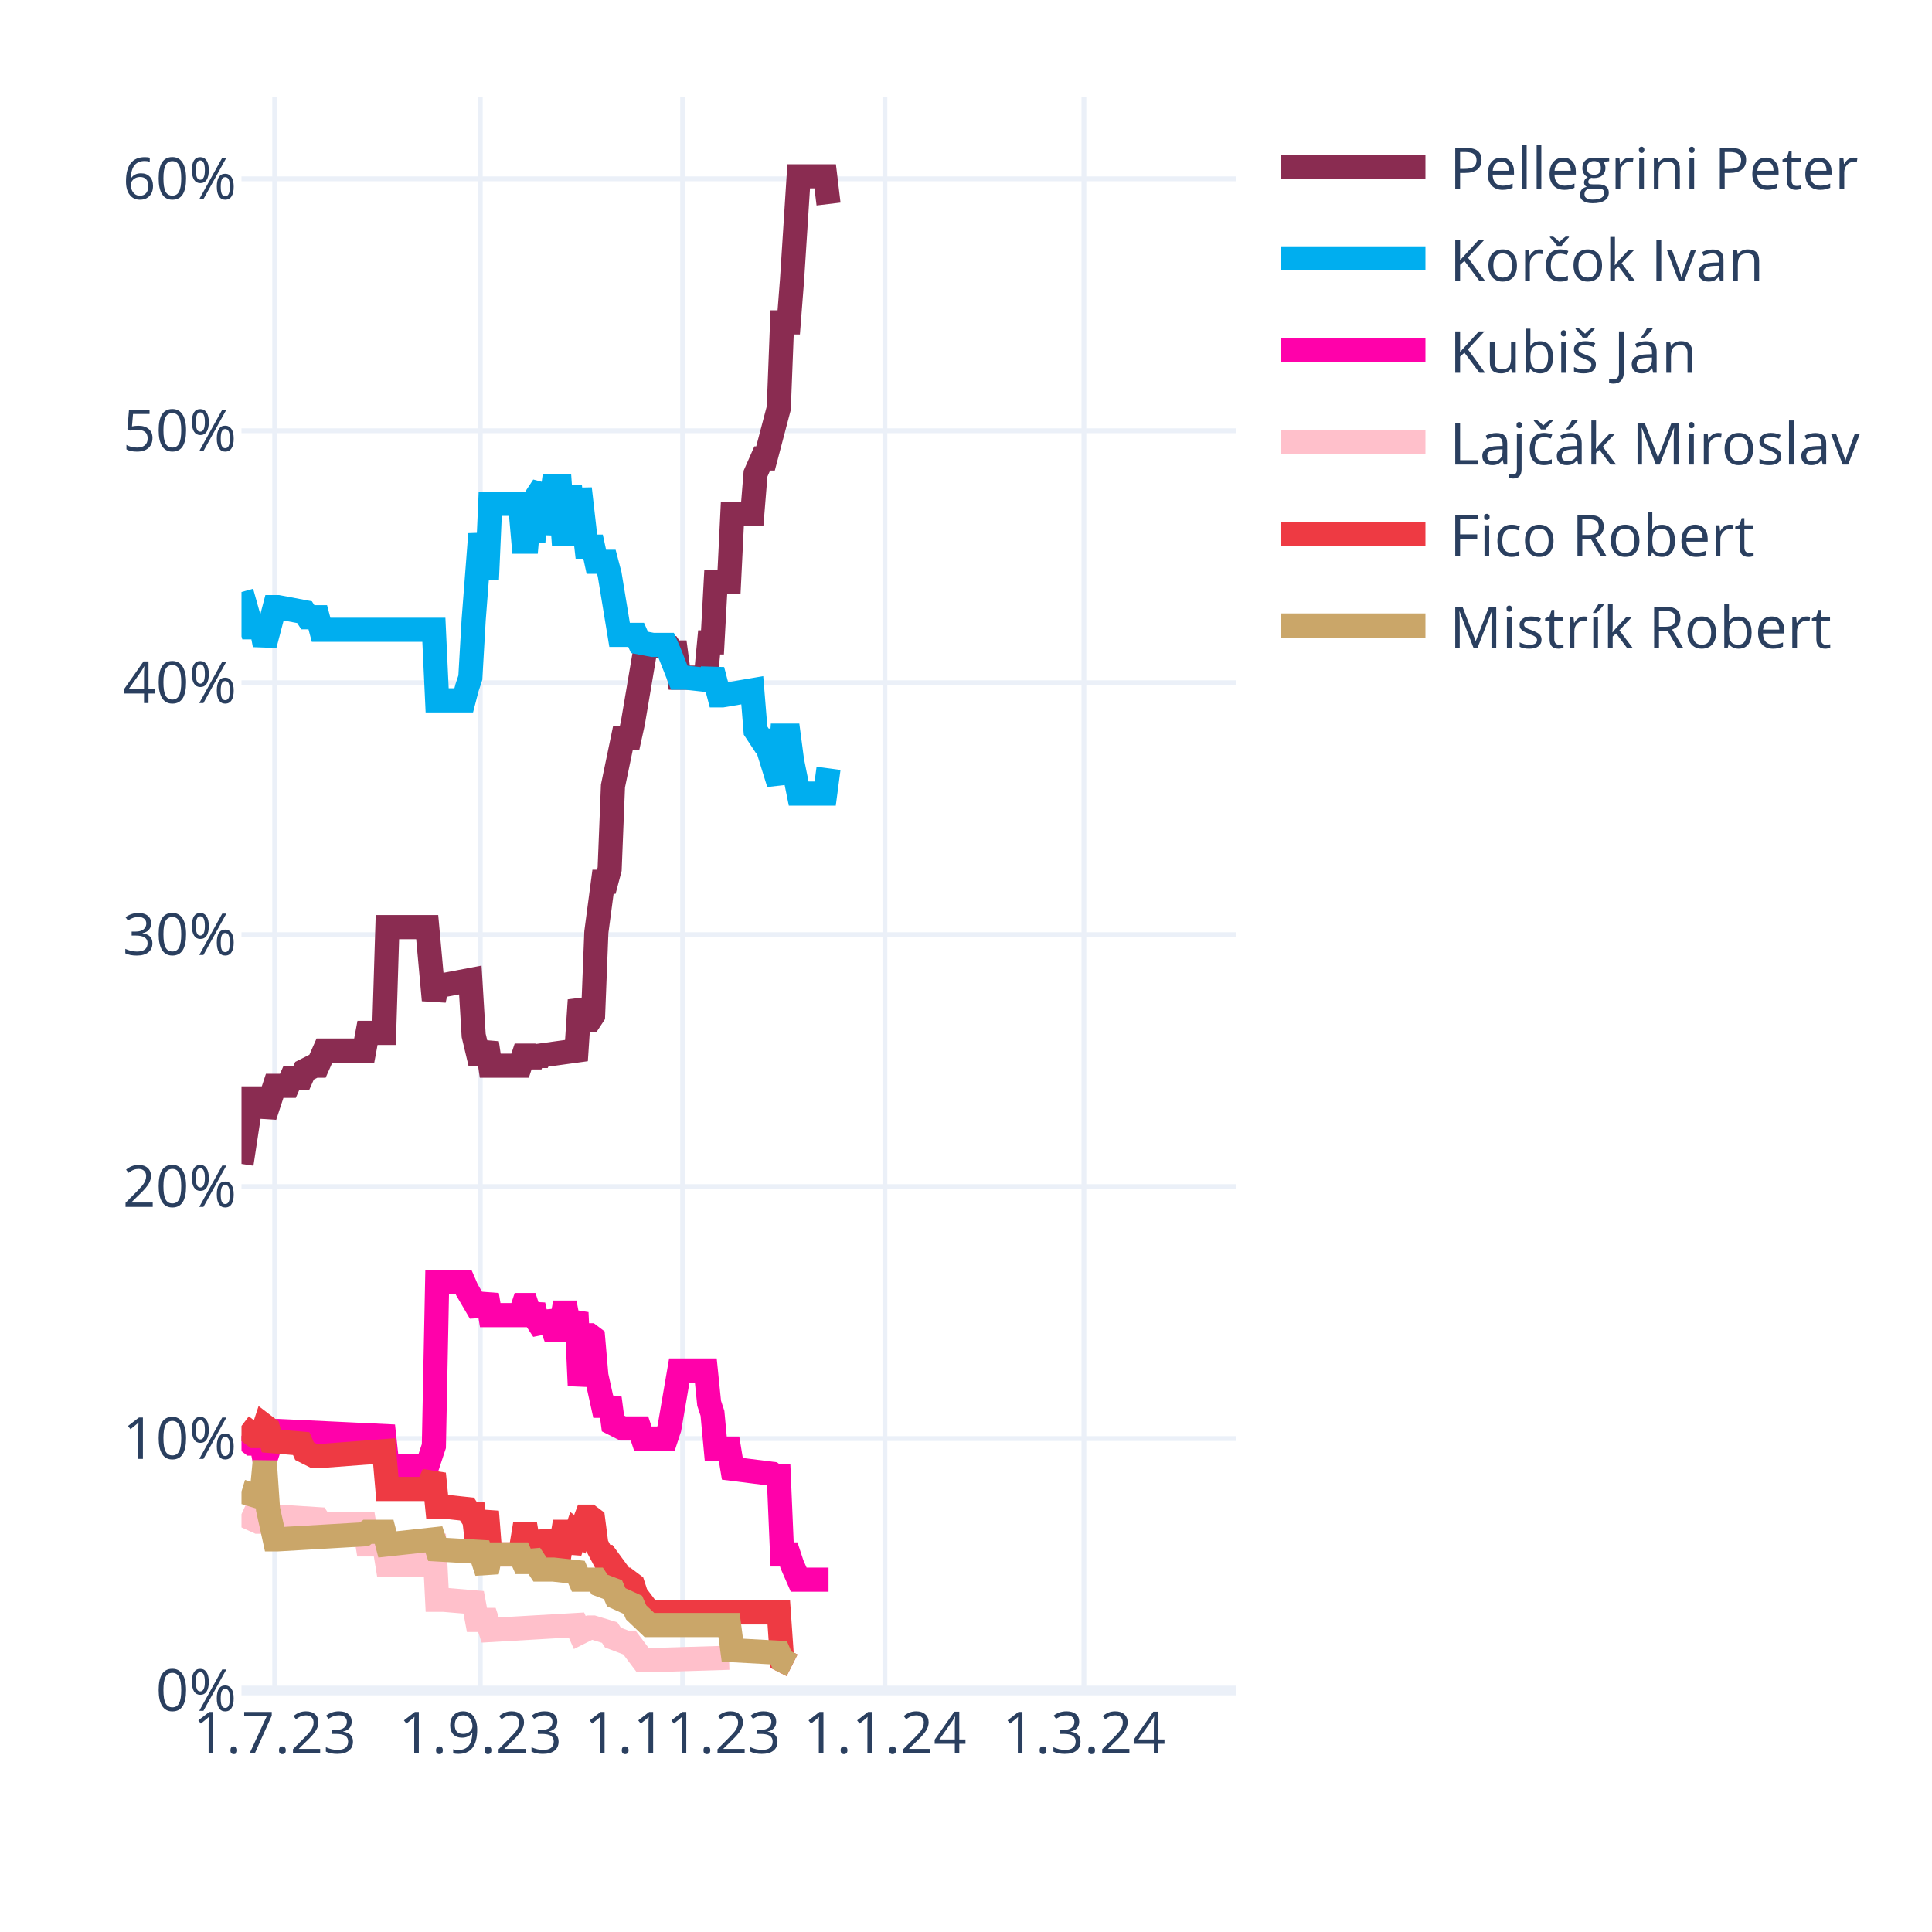
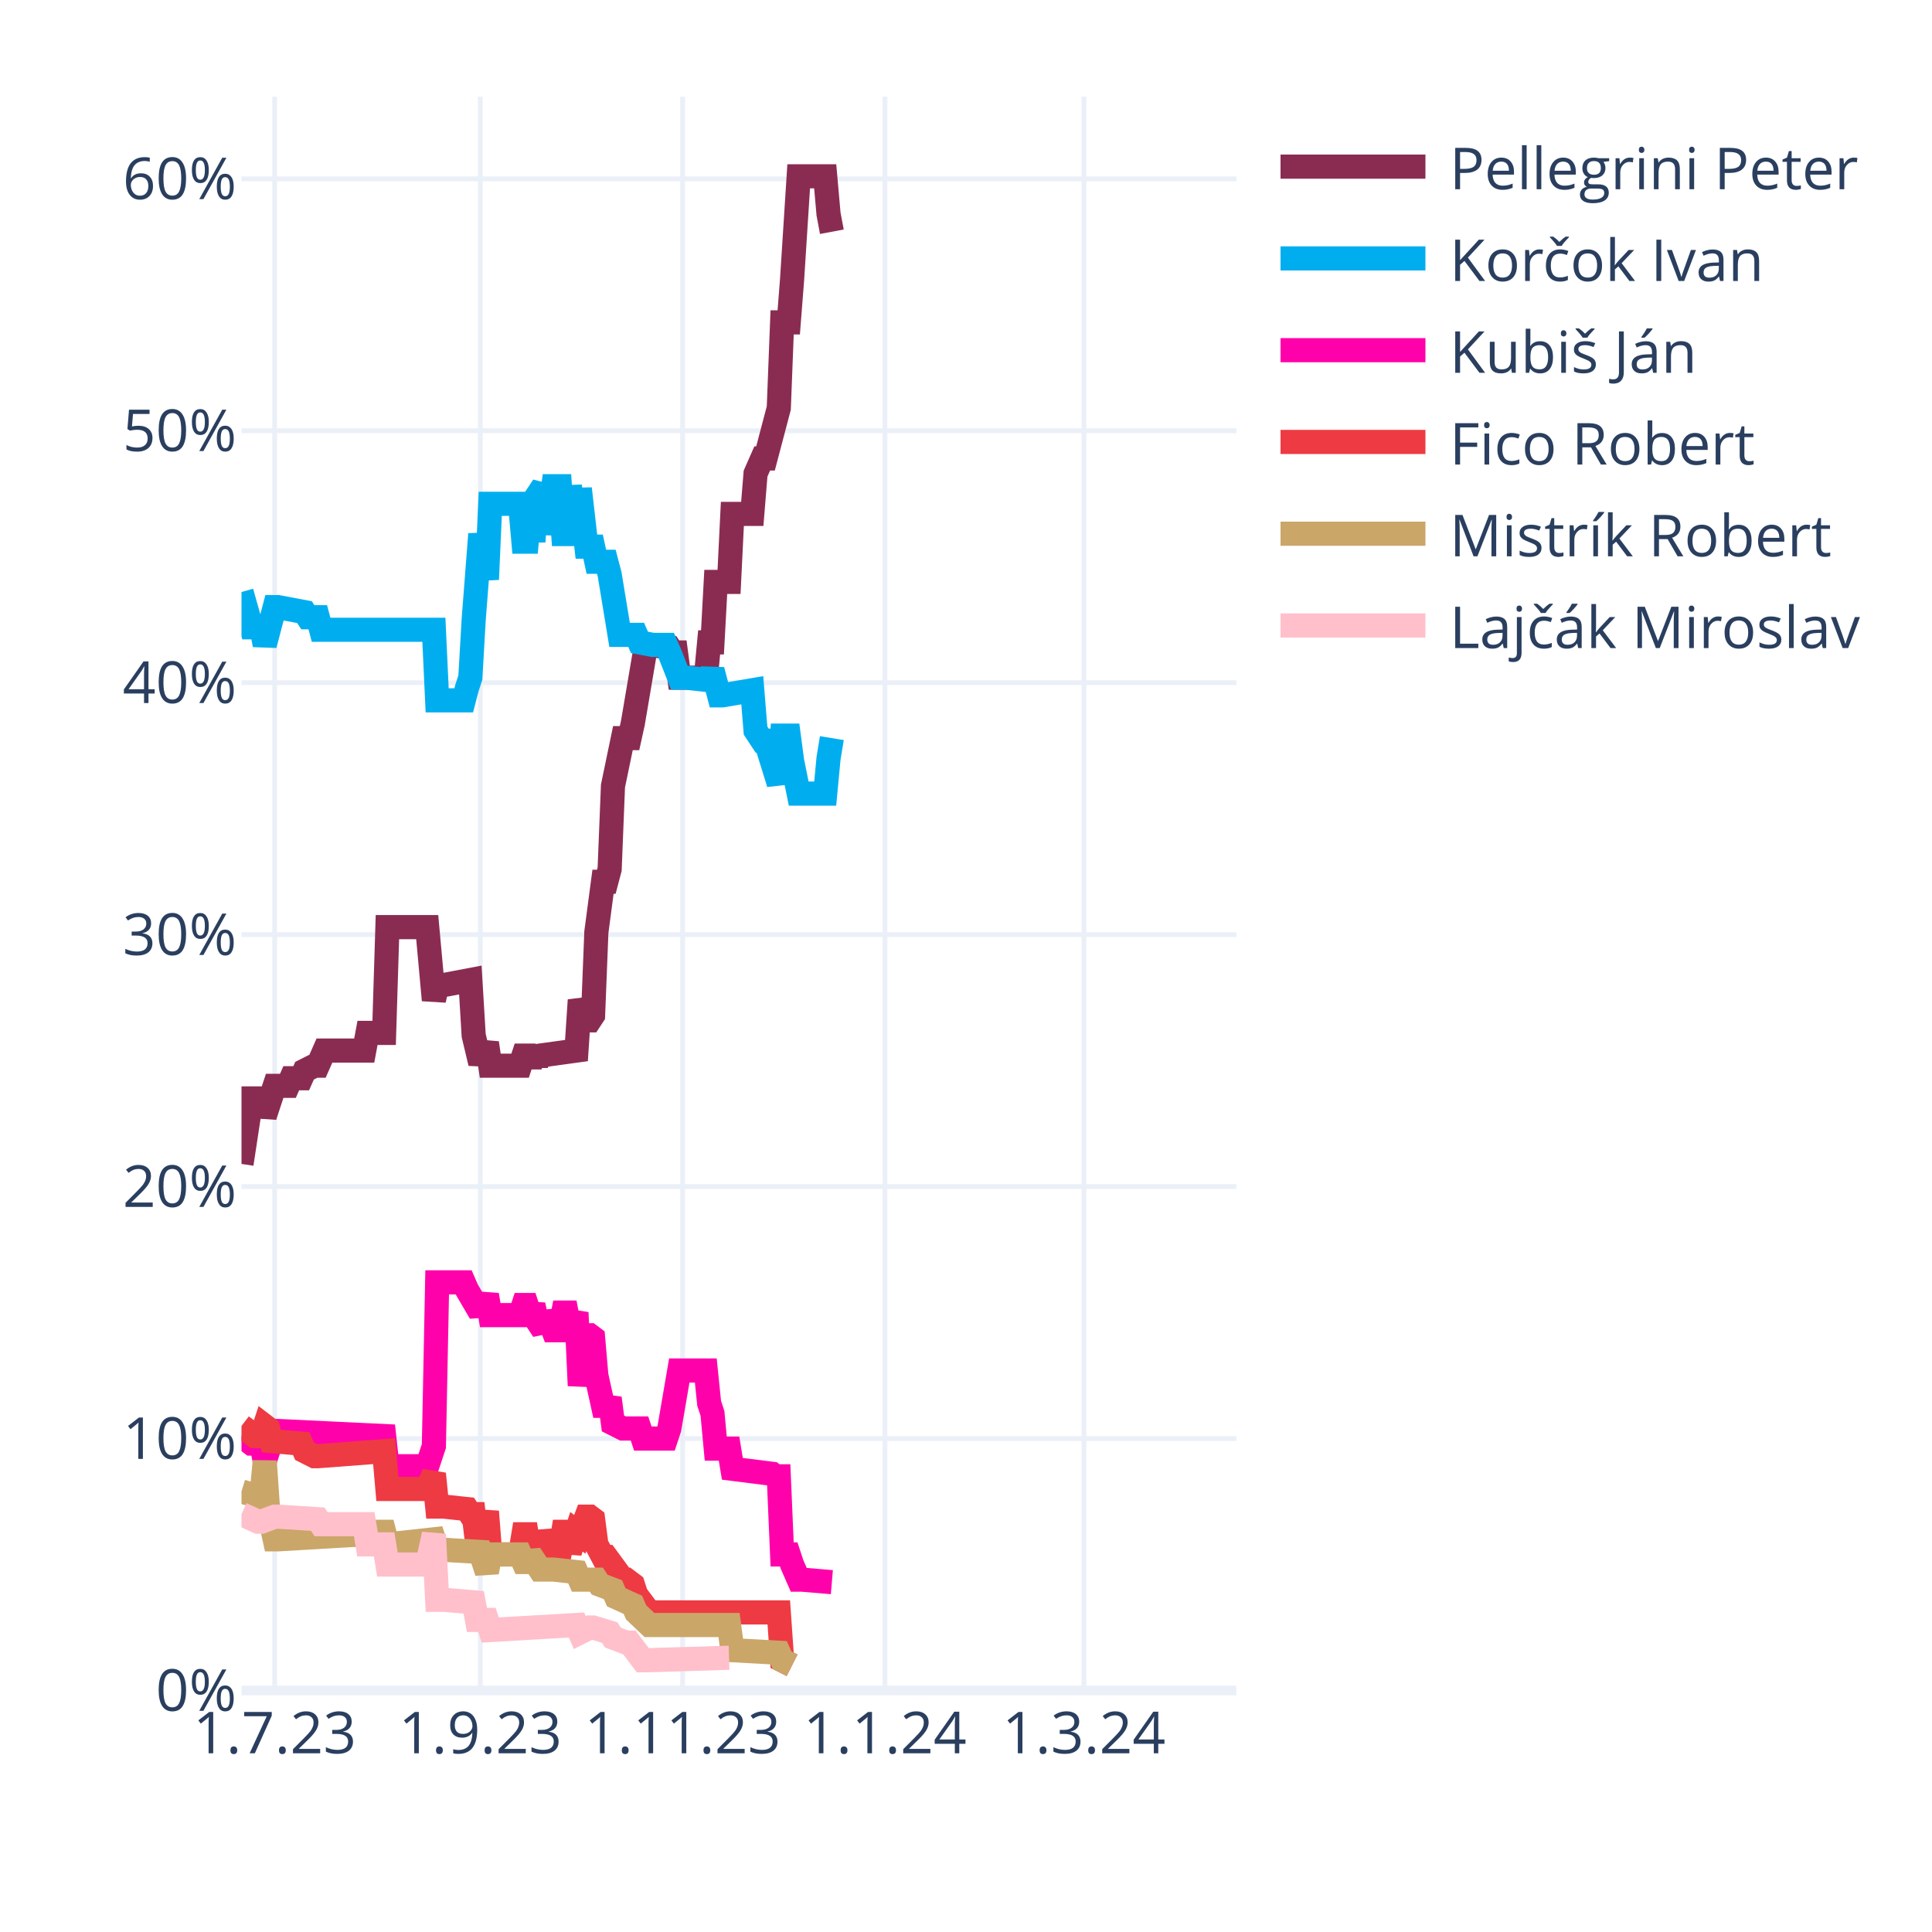
<svg xmlns="http://www.w3.org/2000/svg" class="main-svg" width="400" height="400" style="" viewBox="0 0 400 400">
  <rect x="0" y="0" width="400" height="400" style="fill: rgb(255, 255, 255); fill-opacity: 1;" />
-   <defs id="defs-983081">
+   <defs id="defs-0484d5">
    <g class="clips">
-       <clipPath id="clip983081xyplot" class="plotclip">
+       <clipPath id="clip0484d5xyplot" class="plotclip">
        <rect width="206" height="330" />
      </clipPath>
-       <clipPath class="axesclip" id="clip983081x">
+       <clipPath class="axesclip" id="clip0484d5x">
        <rect x="50" y="0" width="206" height="400" />
      </clipPath>
-       <clipPath class="axesclip" id="clip983081y">
+       <clipPath class="axesclip" id="clip0484d5y">
        <rect x="0" y="20" width="400" height="330" />
      </clipPath>
-       <clipPath class="axesclip" id="clip983081xy">
+       <clipPath class="axesclip" id="clip0484d5xy">
        <rect x="50" y="20" width="206" height="330" />
      </clipPath>
    </g>
    <g class="gradients" />
    <g class="patterns" />
  </defs>
  <g class="bglayer" />
  <g class="layer-below">
    <g class="imagelayer" />
    <g class="shapelayer" />
  </g>
  <g class="cartesianlayer">
    <g class="subplot xy">
      <g class="layer-subplot">
        <g class="shapelayer" />
        <g class="imagelayer" />
      </g>
      <g class="minor-gridlayer">
        <g class="x" />
        <g class="y" />
      </g>
      <g class="gridlayer">
        <g class="x">
          <path class="xgrid crisp" transform="translate(56.87,0)" d="M0,20v330" style="stroke: rgb(235, 240, 248); stroke-opacity: 1; stroke-width: 1px;" />
          <path class="xgrid crisp" transform="translate(99.44,0)" d="M0,20v330" style="stroke: rgb(235, 240, 248); stroke-opacity: 1; stroke-width: 1px;" />
          <path class="xgrid crisp" transform="translate(141.33,0)" d="M0,20v330" style="stroke: rgb(235, 240, 248); stroke-opacity: 1; stroke-width: 1px;" />
          <path class="xgrid crisp" transform="translate(183.21,0)" d="M0,20v330" style="stroke: rgb(235, 240, 248); stroke-opacity: 1; stroke-width: 1px;" />
          <path class="xgrid crisp" transform="translate(224.41,0)" d="M0,20v330" style="stroke: rgb(235, 240, 248); stroke-opacity: 1; stroke-width: 1px;" />
        </g>
        <g class="y">
          <path class="ygrid crisp" transform="translate(0,297.84)" d="M50,0h206" style="stroke: rgb(235, 240, 248); stroke-opacity: 1; stroke-width: 1px;" />
          <path class="ygrid crisp" transform="translate(0,245.67)" d="M50,0h206" style="stroke: rgb(235, 240, 248); stroke-opacity: 1; stroke-width: 1px;" />
          <path class="ygrid crisp" transform="translate(0,193.51)" d="M50,0h206" style="stroke: rgb(235, 240, 248); stroke-opacity: 1; stroke-width: 1px;" />
          <path class="ygrid crisp" transform="translate(0,141.35)" d="M50,0h206" style="stroke: rgb(235, 240, 248); stroke-opacity: 1; stroke-width: 1px;" />
          <path class="ygrid crisp" transform="translate(0,89.18)" d="M50,0h206" style="stroke: rgb(235, 240, 248); stroke-opacity: 1; stroke-width: 1px;" />
          <path class="ygrid crisp" transform="translate(0,37.02)" d="M50,0h206" style="stroke: rgb(235, 240, 248); stroke-opacity: 1; stroke-width: 1px;" />
        </g>
      </g>
      <g class="zerolinelayer">
        <path class="yzl zl crisp" transform="translate(0,350)" d="M50,0h206" style="stroke: rgb(235, 240, 248); stroke-opacity: 1; stroke-width: 2px;" />
      </g>
      <path class="xlines-below" />
      <path class="ylines-below" />
      <g class="overlines-below" />
      <g class="xaxislayer-below" />
      <g class="yaxislayer-below" />
      <g class="overaxes-below" />
-       <g class="plot" transform="translate(50,20)" clip-path="url(#clip983081xyplot)">
+       <g class="plot" transform="translate(50,20)" clip-path="url(#clip0484d5xyplot)">
        <g class="scatterlayer mlayer">
-           <g class="trace scatter trace61974d" style="stroke-miterlimit: 2; opacity: 1;">
-             <g class="fills" />
-             <g class="errorbars" />
-             <g class="lines">
-               <path class="js-line" d="M0,220.98L2.06,207.42L2.75,207.42L4.12,207.42L4.81,211.07L6.87,204.81L7.55,204.81L9.61,204.81L10.3,203.24L12.36,203.24L13.05,201.68L15.11,200.64L15.79,200.64L17.17,197.51L17.85,197.51L25.41,197.51L26.09,193.85L29.53,193.85L30.21,171.95L38.45,171.95L39.83,187.07L40.51,183.94L41.89,183.94L47.38,182.9L48.07,194.38L49.44,200.11L50.13,198.03L50.81,195.94L51.5,200.64L57.68,200.64L58.37,198.55L59.05,198.55L59.74,200.64L60.43,198.55L61.11,200.11L61.8,198.55L69.35,197.51L70.04,187.07L71.41,191.25L72.1,191.25L72.79,190.2L73.47,172.99L74.85,162.56L75.53,162.56L76.22,159.95L76.91,142.73L78.97,132.82L79.65,132.82L80.34,132.82L81.03,129.69L83.77,113.52L84.46,113.52L88.58,114.04L89.27,115.09L89.95,115.09L90.64,120.3L96.13,120.3L96.82,113L97.51,113L98.19,100.48L100.94,100.48L101.63,86.4L105.75,86.4L106.43,78.05L107.81,74.92L108.49,74.92L111.24,64.49L111.93,46.75L113.3,46.75L113.99,37.89L115.36,16.5L116.05,16.5L120.85,16.5L121.54,22.24" style="vector-effect: none; fill: none; stroke: rgb(138, 44, 81); stroke-opacity: 1; stroke-width: 5px; opacity: 1;" />
-             </g>
-             <g class="points" />
-             <g class="text" />
-           </g>
-           <g class="trace scatter trace4ef221" style="stroke-miterlimit: 2; opacity: 1;">
-             <g class="fills" />
-             <g class="errorbars" />
-             <g class="lines">
-               <path class="js-line" d="M0,102.57L2.06,109.87L2.75,109.87L4.12,109.87L4.81,113.52L6.87,105.7L7.55,105.7L13.05,106.74L13.73,107.79L15.79,107.79L16.48,110.39L39.83,110.39L40.51,125L46.01,125L46.69,122.39L47.38,120.3L48.07,108.31L49.44,90.57L50.13,95.27L50.81,99.96L51.5,84.31L57.68,84.31L58.37,92.14L59.05,92.14L59.74,84.31L60.43,92.14L61.11,82.75L62.49,80.66L63.17,90.57L64.55,80.66L65.23,80.66L65.92,80.66L66.61,90.57L67.29,90.57L67.98,80.66L69.35,90.57L70.04,81.18L71.41,93.18L72.1,93.18L72.79,93.18L73.47,96.31L75.53,96.31L76.22,98.92L78.28,111.44L78.97,111.44L81.71,111.44L82.4,113L85.15,113.52L85.83,113.52L87.89,113.52L88.58,115.09L90.64,120.3L92.01,120.3L96.82,120.83L97.51,118.74L98.88,123.96L99.57,123.96L105.75,122.91L106.43,131.26L107.81,133.35L108.49,133.35L111.24,142.21L111.93,132.3L113.3,132.3L113.99,137.52L115.36,144.3L116.05,144.3L120.85,144.3L121.54,139.08" style="vector-effect: none; fill: none; stroke: rgb(0, 174, 239); stroke-opacity: 1; stroke-width: 5px; opacity: 1;" />
-             </g>
-             <g class="points" />
-             <g class="text" />
-           </g>
-           <g class="trace scatter trace93de98" style="stroke-miterlimit: 2; opacity: 1;">
-             <g class="fills" />
-             <g class="errorbars" />
-             <g class="lines">
-               <path class="js-line" d="M0,277.32L2.06,278.88L2.75,278.88L4.12,278.88L4.81,282.53L6.87,276.27L7.55,276.27L29.53,277.32L30.21,283.57L38.45,283.57L39.83,279.4L40.51,245.5L41.89,245.5L46.01,245.5L46.69,247.06L49.44,251.76L50.13,250.19L50.81,248.1L51.5,252.28L57.68,252.28L58.37,250.19L59.05,250.19L59.74,252.28L60.43,250.19L61.11,253.32L62.49,255.41L63.17,251.76L64.55,255.41L65.23,255.41L65.92,255.41L66.61,251.76L67.29,251.76L67.98,255.41L69.35,251.76L70.04,266.88L71.41,256.45L72.1,256.45L72.79,256.97L73.47,264.8L74.85,271.06L75.53,271.06L76.22,269.49L76.91,274.71L78.97,275.75L79.65,275.75L82.4,275.75L83.09,277.84L87.89,277.84L88.58,275.75L90.64,263.75L92.01,263.75L96.13,263.75L96.82,270.53L97.51,272.62L98.19,279.92L100.94,279.92L101.63,284.1L109.87,285.14L110.55,285.66L111.24,285.66L111.93,301.83L113.3,301.83L113.99,303.92L115.36,307.05L116.05,307.05L121.54,307.05" style="vector-effect: none; fill: none; stroke: rgb(255, 1, 170); stroke-opacity: 1; stroke-width: 5px; opacity: 1;" />
-             </g>
-             <g class="points" />
-             <g class="text" />
-           </g>
-           <g class="trace scatter traceb85831" style="stroke-miterlimit: 2; opacity: 1;">
+           <g class="trace scatter trace7f2525" style="stroke-miterlimit: 2; opacity: 1;">
+             <g class="fills" />
+             <g class="errorbars" />
+             <g class="lines">
+               <path class="js-line" d="M0,220.98L2.06,207.42L2.75,207.42L4.12,207.42L4.81,211.07L6.87,204.81L7.55,204.81L9.61,204.81L10.3,203.24L12.36,203.24L13.05,201.68L15.11,200.64L15.79,200.64L17.17,197.51L17.85,197.51L25.41,197.51L26.09,193.85L29.53,193.85L30.21,171.95L38.45,171.95L39.83,187.07L40.51,183.94L41.89,183.94L47.38,182.9L48.07,194.38L49.44,200.11L50.13,198.03L50.81,195.94L51.5,200.64L57.68,200.64L58.37,198.55L59.05,198.55L59.74,200.64L60.43,198.55L61.11,200.11L61.8,198.55L69.35,197.51L70.04,187.07L71.41,191.25L72.1,191.25L72.79,190.2L73.47,172.99L74.85,162.56L75.53,162.56L76.22,159.95L76.91,142.73L78.97,132.82L79.65,132.82L80.34,132.82L81.03,129.69L83.77,113.52L84.46,113.52L88.58,114.04L89.27,115.09L89.95,115.09L90.64,120.3L96.13,120.3L96.82,113L97.51,113L98.19,100.48L100.94,100.48L101.63,86.4L105.75,86.4L106.43,78.05L107.81,74.92L108.49,74.92L111.24,64.49L111.93,46.75L113.3,46.75L113.99,37.89L115.36,16.5L116.05,16.5L120.85,16.5L121.54,24.32L122.23,27.98" style="vector-effect: none; fill: none; stroke: rgb(138, 44, 81); stroke-opacity: 1; stroke-width: 5px; opacity: 1;" />
+             </g>
+             <g class="points" />
+             <g class="text" />
+           </g>
+           <g class="trace scatter tracee5e733" style="stroke-miterlimit: 2; opacity: 1;">
+             <g class="fills" />
+             <g class="errorbars" />
+             <g class="lines">
+               <path class="js-line" d="M0,102.57L2.06,109.87L2.75,109.87L4.12,109.87L4.81,113.52L6.87,105.7L7.55,105.7L13.05,106.74L13.73,107.79L15.79,107.79L16.48,110.39L39.83,110.39L40.51,125L46.01,125L46.69,122.39L47.38,120.3L48.07,108.31L49.44,90.57L50.13,95.27L50.81,99.96L51.5,84.31L57.68,84.31L58.37,92.14L59.05,92.14L59.74,84.31L60.43,92.14L61.11,82.75L62.49,80.66L63.17,90.57L64.55,80.66L65.23,80.66L65.92,80.66L66.61,90.57L67.29,90.57L67.98,80.66L69.35,90.57L70.04,81.18L71.41,93.18L72.1,93.18L72.79,93.18L73.47,96.31L75.53,96.31L76.22,98.92L78.28,111.44L78.97,111.44L81.71,111.44L82.4,113L85.15,113.52L85.83,113.52L87.89,113.52L88.58,115.09L90.64,120.3L92.01,120.3L96.82,120.83L97.51,118.74L98.88,123.96L99.57,123.96L105.75,122.91L106.43,131.26L107.81,133.35L108.49,133.35L111.24,142.21L111.93,132.3L113.3,132.3L113.99,137.52L115.36,144.3L116.05,144.3L120.85,144.3L121.54,137L122.23,132.82" style="vector-effect: none; fill: none; stroke: rgb(0, 174, 239); stroke-opacity: 1; stroke-width: 5px; opacity: 1;" />
+             </g>
+             <g class="points" />
+             <g class="text" />
+           </g>
+           <g class="trace scatter tracee28a75" style="stroke-miterlimit: 2; opacity: 1;">
+             <g class="fills" />
+             <g class="errorbars" />
+             <g class="lines">
+               <path class="js-line" d="M0,277.32L2.06,278.88L2.75,278.88L4.12,278.88L4.81,282.53L6.87,276.27L7.55,276.27L29.53,277.32L30.21,283.57L38.45,283.57L39.83,279.4L40.51,245.5L41.89,245.5L46.01,245.5L46.69,247.06L49.44,251.76L50.13,250.19L50.81,248.1L51.5,252.28L57.68,252.28L58.37,250.19L59.05,250.19L59.74,252.28L60.43,250.19L61.11,253.32L62.49,255.41L63.17,251.76L64.55,255.41L65.23,255.41L65.92,255.41L66.61,251.76L67.29,251.76L67.98,255.41L69.35,251.76L70.04,266.88L71.41,256.45L72.1,256.45L72.79,256.97L73.47,264.8L74.85,271.06L75.53,271.06L76.22,269.49L76.91,274.71L78.97,275.75L79.65,275.75L82.4,275.75L83.09,277.84L87.89,277.84L88.58,275.75L90.64,263.75L92.01,263.75L96.13,263.75L96.82,270.53L97.51,272.62L98.19,279.92L100.94,279.92L101.63,284.1L109.87,285.14L110.55,285.66L111.24,285.66L111.93,301.83L113.3,301.83L113.99,303.92L115.36,307.05L116.05,307.05L122.23,307.57" style="vector-effect: none; fill: none; stroke: rgb(255, 1, 170); stroke-opacity: 1; stroke-width: 5px; opacity: 1;" />
+             </g>
+             <g class="points" />
+             <g class="text" />
+           </g>
+           <g class="trace scatter trace1ac3bb" style="stroke-miterlimit: 2; opacity: 1;">
+             <g class="fills" />
+             <g class="errorbars" />
+             <g class="lines">
+               <path class="js-line" d="M0,275.23L2.75,277.32L3.43,277.32L4.12,277.32L4.81,275.23L5.49,275.75L6.18,278.36L12.36,278.88L13.05,280.45L15.11,281.49L15.79,281.49L29.53,280.45L30.21,288.27L38.45,288.27L39.83,285.14L40.51,291.92L41.89,291.92L46.69,292.44L47.38,293.49L48.07,293.49L48.75,299.22L49.44,299.22L50.13,296.09L50.81,292.96L51.5,301.83L57.68,301.83L58.37,297.66L59.05,297.66L59.74,301.83L60.43,297.66L61.11,301.31L62.49,301.31L63.17,297.14L64.55,301.31L65.23,301.31L65.92,301.31L66.61,297.14L67.29,297.14L67.98,301.31L69.35,297.14L70.04,297.66L71.41,294.01L72.1,294.01L72.79,294.53L73.47,299.75L74.85,302.35L75.53,302.35L78.97,307.05L79.65,307.05L81.03,308.09L81.71,310.18L84.46,313.83L85.15,313.83L111.24,313.83L111.93,323.74L113.99,324.78" style="vector-effect: none; fill: none; stroke: rgb(238, 58, 67); stroke-opacity: 1; stroke-width: 5px; opacity: 1;" />
+             </g>
+             <g class="points" />
+             <g class="text" />
+           </g>
+           <g class="trace scatter trace622572" style="stroke-miterlimit: 2; opacity: 1;">
+             <g class="fills" />
+             <g class="errorbars" />
+             <g class="lines">
+               <path class="js-line" d="M0,288.79L3.43,289.83L4.12,289.83L4.81,282.53L5.49,292.44L6.87,298.7L7.55,298.7L25.41,297.66L26.09,297.14L29.53,297.14L30.21,299.75L39.83,298.7L40.51,300.79L49.44,301.31L50.13,303.4L50.81,305.48L51.5,301.83L57.68,301.83L58.37,303.4L59.05,303.4L59.74,301.83L61.8,304.96L62.49,304.96L63.86,304.96L64.55,304.96L69.35,305.48L70.04,307.05L73.47,307.05L74.16,308.09L76.91,309.13L77.59,310.7L81.03,312.26L81.71,313.83L84.46,316.44L85.15,316.44L100.94,316.44L101.63,321.65L111.24,322.18L111.93,323.74L113.99,324.78" style="vector-effect: none; fill: none; stroke: rgb(202, 166, 105); stroke-opacity: 1; stroke-width: 5px; opacity: 1;" />
+             </g>
+             <g class="points" />
+             <g class="text" />
+           </g>
+           <g class="trace scatter trace791a81" style="stroke-miterlimit: 2; opacity: 1;">
            <g class="fills" />
            <g class="errorbars" />
            <g class="lines">
              <path class="js-line" d="M0,293.49L3.43,295.05L4.12,295.05L6.87,294.01L7.55,294.01L15.79,294.53L16.48,295.57L25.41,295.57L26.09,299.75L29.53,299.75L30.21,303.92L38.45,303.92L39.83,297.66L40.51,311.22L41.89,311.22L48.07,311.74L48.75,315.39L50.81,315.39L51.5,317.48L69.35,316.44L70.04,318L72.1,316.96L72.79,316.96L76.22,318L76.91,319.05L79.65,320.09L80.34,320.09L83.09,323.74L83.77,323.74L100.94,323.22" style="vector-effect: none; fill: none; stroke: rgb(255, 192, 203); stroke-opacity: 1; stroke-width: 5px; opacity: 1;" />
-             </g>
-             <g class="points" />
-             <g class="text" />
-           </g>
-           <g class="trace scatter trace5d0002" style="stroke-miterlimit: 2; opacity: 1;">
-             <g class="fills" />
-             <g class="errorbars" />
-             <g class="lines">
-               <path class="js-line" d="M0,275.23L2.75,277.32L3.43,277.32L4.12,277.32L4.81,275.23L5.49,275.75L6.18,278.36L12.36,278.88L13.05,280.45L15.11,281.49L15.79,281.49L29.53,280.45L30.21,288.27L38.45,288.27L39.83,285.14L40.51,291.92L41.89,291.92L46.69,292.44L47.38,293.49L48.07,293.49L48.75,299.22L49.44,299.22L50.13,296.09L50.81,292.96L51.5,301.83L57.68,301.83L58.37,297.66L59.05,297.66L59.74,301.83L60.43,297.66L61.11,301.31L62.49,301.31L63.17,297.14L64.55,301.31L65.23,301.31L65.92,301.31L66.61,297.14L67.29,297.14L67.98,301.31L69.35,297.14L70.04,297.66L71.41,294.01L72.1,294.01L72.79,294.53L73.47,299.75L74.85,302.35L75.53,302.35L78.97,307.05L79.65,307.05L81.03,308.09L81.71,310.18L84.46,313.83L85.15,313.83L111.24,313.83L111.93,323.74L113.99,324.78" style="vector-effect: none; fill: none; stroke: rgb(238, 58, 67); stroke-opacity: 1; stroke-width: 5px; opacity: 1;" />
-             </g>
-             <g class="points" />
-             <g class="text" />
-           </g>
-           <g class="trace scatter trace27af0e" style="stroke-miterlimit: 2; opacity: 1;">
-             <g class="fills" />
-             <g class="errorbars" />
-             <g class="lines">
-               <path class="js-line" d="M0,288.79L3.43,289.83L4.12,289.83L4.81,282.53L5.49,292.44L6.87,298.7L7.55,298.7L25.41,297.66L26.09,297.14L29.53,297.14L30.21,299.75L39.83,298.7L40.51,300.79L49.44,301.31L50.13,303.4L50.81,305.48L51.5,301.83L57.68,301.83L58.37,303.4L59.05,303.4L59.74,301.83L61.8,304.96L62.49,304.96L63.86,304.96L64.55,304.96L69.35,305.48L70.04,307.05L73.47,307.05L74.16,308.09L76.91,309.13L77.59,310.7L81.03,312.26L81.71,313.83L84.46,316.44L85.15,316.44L100.94,316.44L101.63,321.65L111.24,322.18L111.93,323.74L113.99,324.78" style="vector-effect: none; fill: none; stroke: rgb(202, 166, 105); stroke-opacity: 1; stroke-width: 5px; opacity: 1;" />
            </g>
            <g class="points" />
            <g class="text" />
          </g>
        </g>
      </g>
      <g class="overplot" />
      <path class="xlines-above crisp" d="M0,0" style="fill: none;" />
      <path class="ylines-above crisp" d="M0,0" style="fill: none;" />
      <g class="overlines-above" />
      <g class="xaxislayer-above">
        <g class="xtick">
          <text text-anchor="middle" x="0" y="363" transform="translate(56.87,0)" style="font-family: 'Open Sans', verdana, arial, sans-serif; font-size: 12px; fill: rgb(42, 63, 95); fill-opacity: 1; white-space: pre; opacity: 1;">1.7.23</text>
        </g>
        <g class="xtick">
          <text text-anchor="middle" x="0" y="363" style="font-family: 'Open Sans', verdana, arial, sans-serif; font-size: 12px; fill: rgb(42, 63, 95); fill-opacity: 1; white-space: pre; opacity: 1;" transform="translate(99.44,0)">1.9.23</text>
        </g>
        <g class="xtick">
          <text text-anchor="middle" x="0" y="363" style="font-family: 'Open Sans', verdana, arial, sans-serif; font-size: 12px; fill: rgb(42, 63, 95); fill-opacity: 1; white-space: pre; opacity: 1;" transform="translate(141.33,0)">1.11.23</text>
        </g>
        <g class="xtick">
          <text text-anchor="middle" x="0" y="363" style="font-family: 'Open Sans', verdana, arial, sans-serif; font-size: 12px; fill: rgb(42, 63, 95); fill-opacity: 1; white-space: pre; opacity: 1;" transform="translate(183.21,0)">1.1.24</text>
        </g>
        <g class="xtick">
          <text text-anchor="middle" x="0" y="363" style="font-family: 'Open Sans', verdana, arial, sans-serif; font-size: 12px; fill: rgb(42, 63, 95); fill-opacity: 1; white-space: pre; opacity: 1;" transform="translate(224.41,0)">1.3.24</text>
        </g>
      </g>
      <g class="yaxislayer-above">
        <g class="ytick">
          <text text-anchor="end" x="49" y="4.2" transform="translate(0,350)" style="font-family: 'Open Sans', verdana, arial, sans-serif; font-size: 12px; fill: rgb(42, 63, 95); fill-opacity: 1; white-space: pre; opacity: 1;">0%</text>
        </g>
        <g class="ytick">
          <text text-anchor="end" x="49" y="4.2" style="font-family: 'Open Sans', verdana, arial, sans-serif; font-size: 12px; fill: rgb(42, 63, 95); fill-opacity: 1; white-space: pre; opacity: 1;" transform="translate(0,297.84)">10%</text>
        </g>
        <g class="ytick">
          <text text-anchor="end" x="49" y="4.2" style="font-family: 'Open Sans', verdana, arial, sans-serif; font-size: 12px; fill: rgb(42, 63, 95); fill-opacity: 1; white-space: pre; opacity: 1;" transform="translate(0,245.67)">20%</text>
        </g>
        <g class="ytick">
          <text text-anchor="end" x="49" y="4.2" style="font-family: 'Open Sans', verdana, arial, sans-serif; font-size: 12px; fill: rgb(42, 63, 95); fill-opacity: 1; white-space: pre; opacity: 1;" transform="translate(0,193.51)">30%</text>
        </g>
        <g class="ytick">
          <text text-anchor="end" x="49" y="4.2" style="font-family: 'Open Sans', verdana, arial, sans-serif; font-size: 12px; fill: rgb(42, 63, 95); fill-opacity: 1; white-space: pre; opacity: 1;" transform="translate(0,141.35)">40%</text>
        </g>
        <g class="ytick">
          <text text-anchor="end" x="49" y="4.2" style="font-family: 'Open Sans', verdana, arial, sans-serif; font-size: 12px; fill: rgb(42, 63, 95); fill-opacity: 1; white-space: pre; opacity: 1;" transform="translate(0,89.18)">50%</text>
        </g>
        <g class="ytick">
          <text text-anchor="end" x="49" y="4.2" style="font-family: 'Open Sans', verdana, arial, sans-serif; font-size: 12px; fill: rgb(42, 63, 95); fill-opacity: 1; white-space: pre; opacity: 1;" transform="translate(0,37.02)">60%</text>
        </g>
      </g>
      <g class="overaxes-above" />
    </g>
  </g>
  <g class="polarlayer" />
  <g class="smithlayer" />
  <g class="ternarylayer" />
  <g class="geolayer" />
  <g class="funnelarealayer" />
  <g class="pielayer" />
  <g class="iciclelayer" />
  <g class="treemaplayer" />
  <g class="sunburstlayer" />
  <g class="glimages" />
-   <defs id="topdefs-983081">
+   <defs id="topdefs-0484d5">
    <g class="clips" />
-     <clipPath id="legend983081">
+     <clipPath id="legend0484d5">
      <rect width="128" height="124" x="0" y="0" />
    </clipPath>
  </defs>
  <g class="layer-above">
    <g class="imagelayer" />
    <g class="shapelayer" />
  </g>
  <g class="infolayer">
    <g class="legend" pointer-events="all" transform="translate(260.12,20)">
      <rect class="bg" shape-rendering="crispEdges" width="128" height="124" x="0" y="0" style="stroke: rgb(68, 68, 68); stroke-opacity: 1; fill: rgb(255, 255, 255); fill-opacity: 1; stroke-width: 0px;" />
-       <g class="scrollbox" transform="" clip-path="url(#legend983081)">
+       <g class="scrollbox" transform="" clip-path="url(#legend0484d5)">
        <g class="groups">
          <g class="traces" transform="translate(0,14.5)" style="opacity: 1;">
            <text class="legendtext" text-anchor="start" x="40" y="4.68" style="font-family: 'Open Sans', verdana, arial, sans-serif; font-size: 12px; fill: rgb(42, 63, 95); fill-opacity: 1; white-space: pre;">Pellegrini Peter</text>
            <g class="layers" style="opacity: 1;">
              <g class="legendfill" />
              <g class="legendlines">
                <path class="js-line" d="M5,0h30" style="fill: none; stroke: rgb(138, 44, 81); stroke-opacity: 1; stroke-width: 5px;" />
              </g>
              <g class="legendsymbols">
                <g class="legendpoints" />
              </g>
            </g>
            <rect class="legendtoggle" x="0" y="-9.5" width="122.703" height="19" style="fill: rgb(0, 0, 0); fill-opacity: 0;" />
          </g>
          <g class="traces" transform="translate(0,33.5)" style="opacity: 1;">
            <text class="legendtext" text-anchor="start" x="40" y="4.68" style="font-family: 'Open Sans', verdana, arial, sans-serif; font-size: 12px; fill: rgb(42, 63, 95); fill-opacity: 1; white-space: pre;">Korčok Ivan</text>
            <g class="layers" style="opacity: 1;">
              <g class="legendfill" />
              <g class="legendlines">
                <path class="js-line" d="M5,0h30" style="fill: none; stroke: rgb(0, 174, 239); stroke-opacity: 1; stroke-width: 5px;" />
              </g>
              <g class="legendsymbols">
                <g class="legendpoints" />
              </g>
            </g>
            <rect class="legendtoggle" x="0" y="-9.5" width="122.703" height="19" style="fill: rgb(0, 0, 0); fill-opacity: 0;" />
          </g>
          <g class="traces" transform="translate(0,52.5)" style="opacity: 1;">
            <text class="legendtext" text-anchor="start" x="40" y="4.68" style="font-family: 'Open Sans', verdana, arial, sans-serif; font-size: 12px; fill: rgb(42, 63, 95); fill-opacity: 1; white-space: pre;">Kubiš Ján</text>
            <g class="layers" style="opacity: 1;">
              <g class="legendfill" />
              <g class="legendlines">
                <path class="js-line" d="M5,0h30" style="fill: none; stroke: rgb(255, 1, 170); stroke-opacity: 1; stroke-width: 5px;" />
              </g>
              <g class="legendsymbols">
                <g class="legendpoints" />
              </g>
            </g>
            <rect class="legendtoggle" x="0" y="-9.5" width="122.703" height="19" style="fill: rgb(0, 0, 0); fill-opacity: 0;" />
          </g>
          <g class="traces" transform="translate(0,71.5)" style="opacity: 1;">
+             <text class="legendtext" text-anchor="start" x="40" y="4.68" style="font-family: 'Open Sans', verdana, arial, sans-serif; font-size: 12px; fill: rgb(42, 63, 95); fill-opacity: 1; white-space: pre;">Fico Robert</text>
+             <g class="layers" style="opacity: 1;">
+               <g class="legendfill" />
+               <g class="legendlines">
+                 <path class="js-line" d="M5,0h30" style="fill: none; stroke: rgb(238, 58, 67); stroke-opacity: 1; stroke-width: 5px;" />
+               </g>
+               <g class="legendsymbols">
+                 <g class="legendpoints" />
+               </g>
+             </g>
+             <rect class="legendtoggle" x="0" y="-9.5" width="122.703" height="19" style="fill: rgb(0, 0, 0); fill-opacity: 0;" />
+           </g>
+           <g class="traces" transform="translate(0,90.5)" style="opacity: 1;">
+             <text class="legendtext" text-anchor="start" x="40" y="4.68" style="font-family: 'Open Sans', verdana, arial, sans-serif; font-size: 12px; fill: rgb(42, 63, 95); fill-opacity: 1; white-space: pre;">Mistrík Robert</text>
+             <g class="layers" style="opacity: 1;">
+               <g class="legendfill" />
+               <g class="legendlines">
+                 <path class="js-line" d="M5,0h30" style="fill: none; stroke: rgb(202, 166, 105); stroke-opacity: 1; stroke-width: 5px;" />
+               </g>
+               <g class="legendsymbols">
+                 <g class="legendpoints" />
+               </g>
+             </g>
+             <rect class="legendtoggle" x="0" y="-9.5" width="122.703" height="19" style="fill: rgb(0, 0, 0); fill-opacity: 0;" />
+           </g>
+           <g class="traces" transform="translate(0,109.5)" style="opacity: 1;">
            <text class="legendtext" text-anchor="start" x="40" y="4.68" style="font-family: 'Open Sans', verdana, arial, sans-serif; font-size: 12px; fill: rgb(42, 63, 95); fill-opacity: 1; white-space: pre;">Lajčák Miroslav</text>
            <g class="layers" style="opacity: 1;">
              <g class="legendfill" />
              <g class="legendlines">
                <path class="js-line" d="M5,0h30" style="fill: none; stroke: rgb(255, 192, 203); stroke-opacity: 1; stroke-width: 5px;" />
-               </g>
-               <g class="legendsymbols">
-                 <g class="legendpoints" />
-               </g>
-             </g>
-             <rect class="legendtoggle" x="0" y="-9.5" width="122.703" height="19" style="fill: rgb(0, 0, 0); fill-opacity: 0;" />
-           </g>
-           <g class="traces" transform="translate(0,90.5)" style="opacity: 1;">
-             <text class="legendtext" text-anchor="start" x="40" y="4.68" style="font-family: 'Open Sans', verdana, arial, sans-serif; font-size: 12px; fill: rgb(42, 63, 95); fill-opacity: 1; white-space: pre;">Fico Robert</text>
-             <g class="layers" style="opacity: 1;">
-               <g class="legendfill" />
-               <g class="legendlines">
-                 <path class="js-line" d="M5,0h30" style="fill: none; stroke: rgb(238, 58, 67); stroke-opacity: 1; stroke-width: 5px;" />
-               </g>
-               <g class="legendsymbols">
-                 <g class="legendpoints" />
-               </g>
-             </g>
-             <rect class="legendtoggle" x="0" y="-9.5" width="122.703" height="19" style="fill: rgb(0, 0, 0); fill-opacity: 0;" />
-           </g>
-           <g class="traces" transform="translate(0,109.5)" style="opacity: 1;">
-             <text class="legendtext" text-anchor="start" x="40" y="4.68" style="font-family: 'Open Sans', verdana, arial, sans-serif; font-size: 12px; fill: rgb(42, 63, 95); fill-opacity: 1; white-space: pre;">Mistrík Robert</text>
-             <g class="layers" style="opacity: 1;">
-               <g class="legendfill" />
-               <g class="legendlines">
-                 <path class="js-line" d="M5,0h30" style="fill: none; stroke: rgb(202, 166, 105); stroke-opacity: 1; stroke-width: 5px;" />
              </g>
              <g class="legendsymbols">
                <g class="legendpoints" />
              </g>
            </g>
            <rect class="legendtoggle" x="0" y="-9.5" width="122.703" height="19" style="fill: rgb(0, 0, 0); fill-opacity: 0;" />
          </g>
        </g>
      </g>
      <rect class="scrollbar" rx="20" ry="3" width="0" height="0" x="0" y="0" style="fill: rgb(128, 139, 164); fill-opacity: 1;" />
    </g>
    <g class="g-gtitle" />
    <g class="g-xtitle" />
    <g class="g-ytitle" />
  </g>
</svg>
